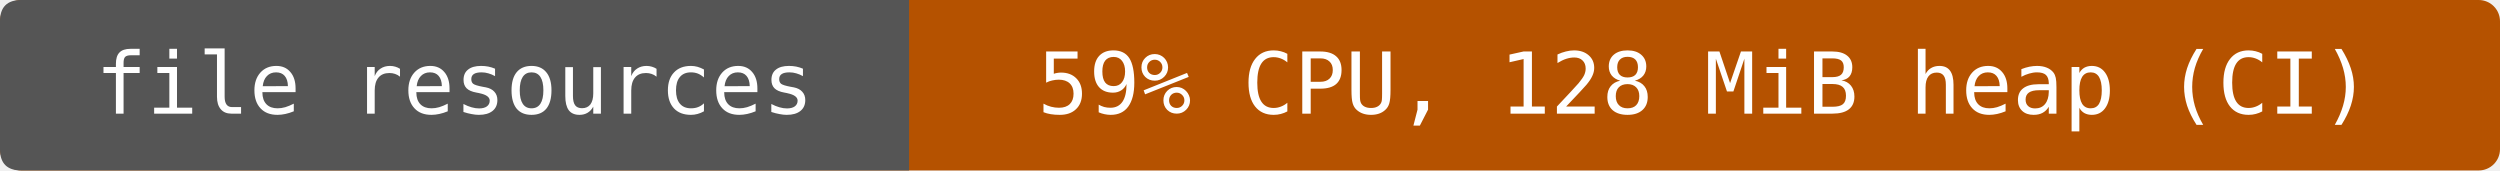
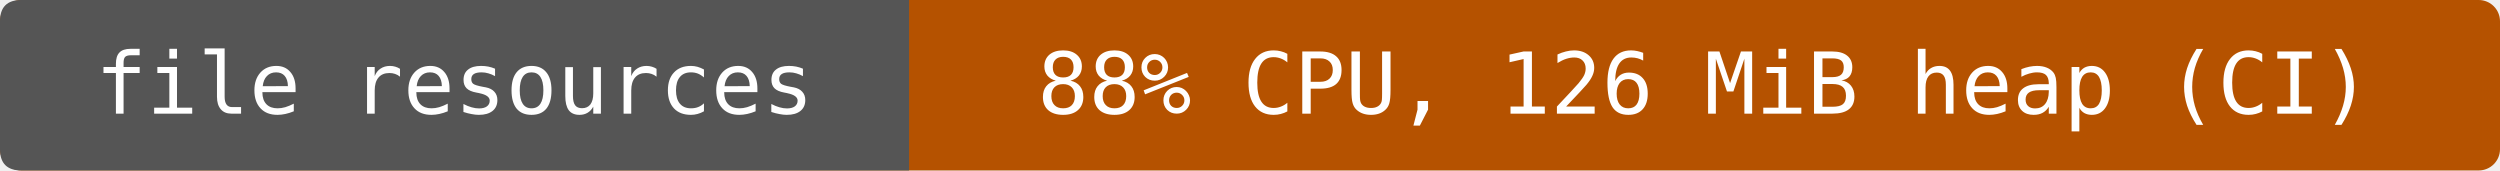
- <svg xmlns="http://www.w3.org/2000/svg" width="352" height="24" viewBox="0 0 352 24" role="img" aria-label="file resources: 59% CPU, 128 MiB heap (CI)">
+ <svg xmlns="http://www.w3.org/2000/svg" width="352" height="24" viewBox="0 0 352 24" role="img" aria-label="file resources: 88% CPU, 126 MiB heap (CI)">
  <rect width="352" height="24" rx="3" fill="#b55200" />
  <path d="M3 0H128V24H3Q0 24 0 21V3Q0 0 3 0" fill="#555" />
  <g fill="#fff" text-anchor="middle" font-family="DejaVu Sans Mono,monospace" font-size="12">
    <text x="64" y="16">file resources</text>
-     <text x="240" y="16">59% CPU, 128 MiB heap (CI)</text>
+     <text x="240" y="16">88% CPU, 126 MiB heap (CI)</text>
  </g>
</svg>
